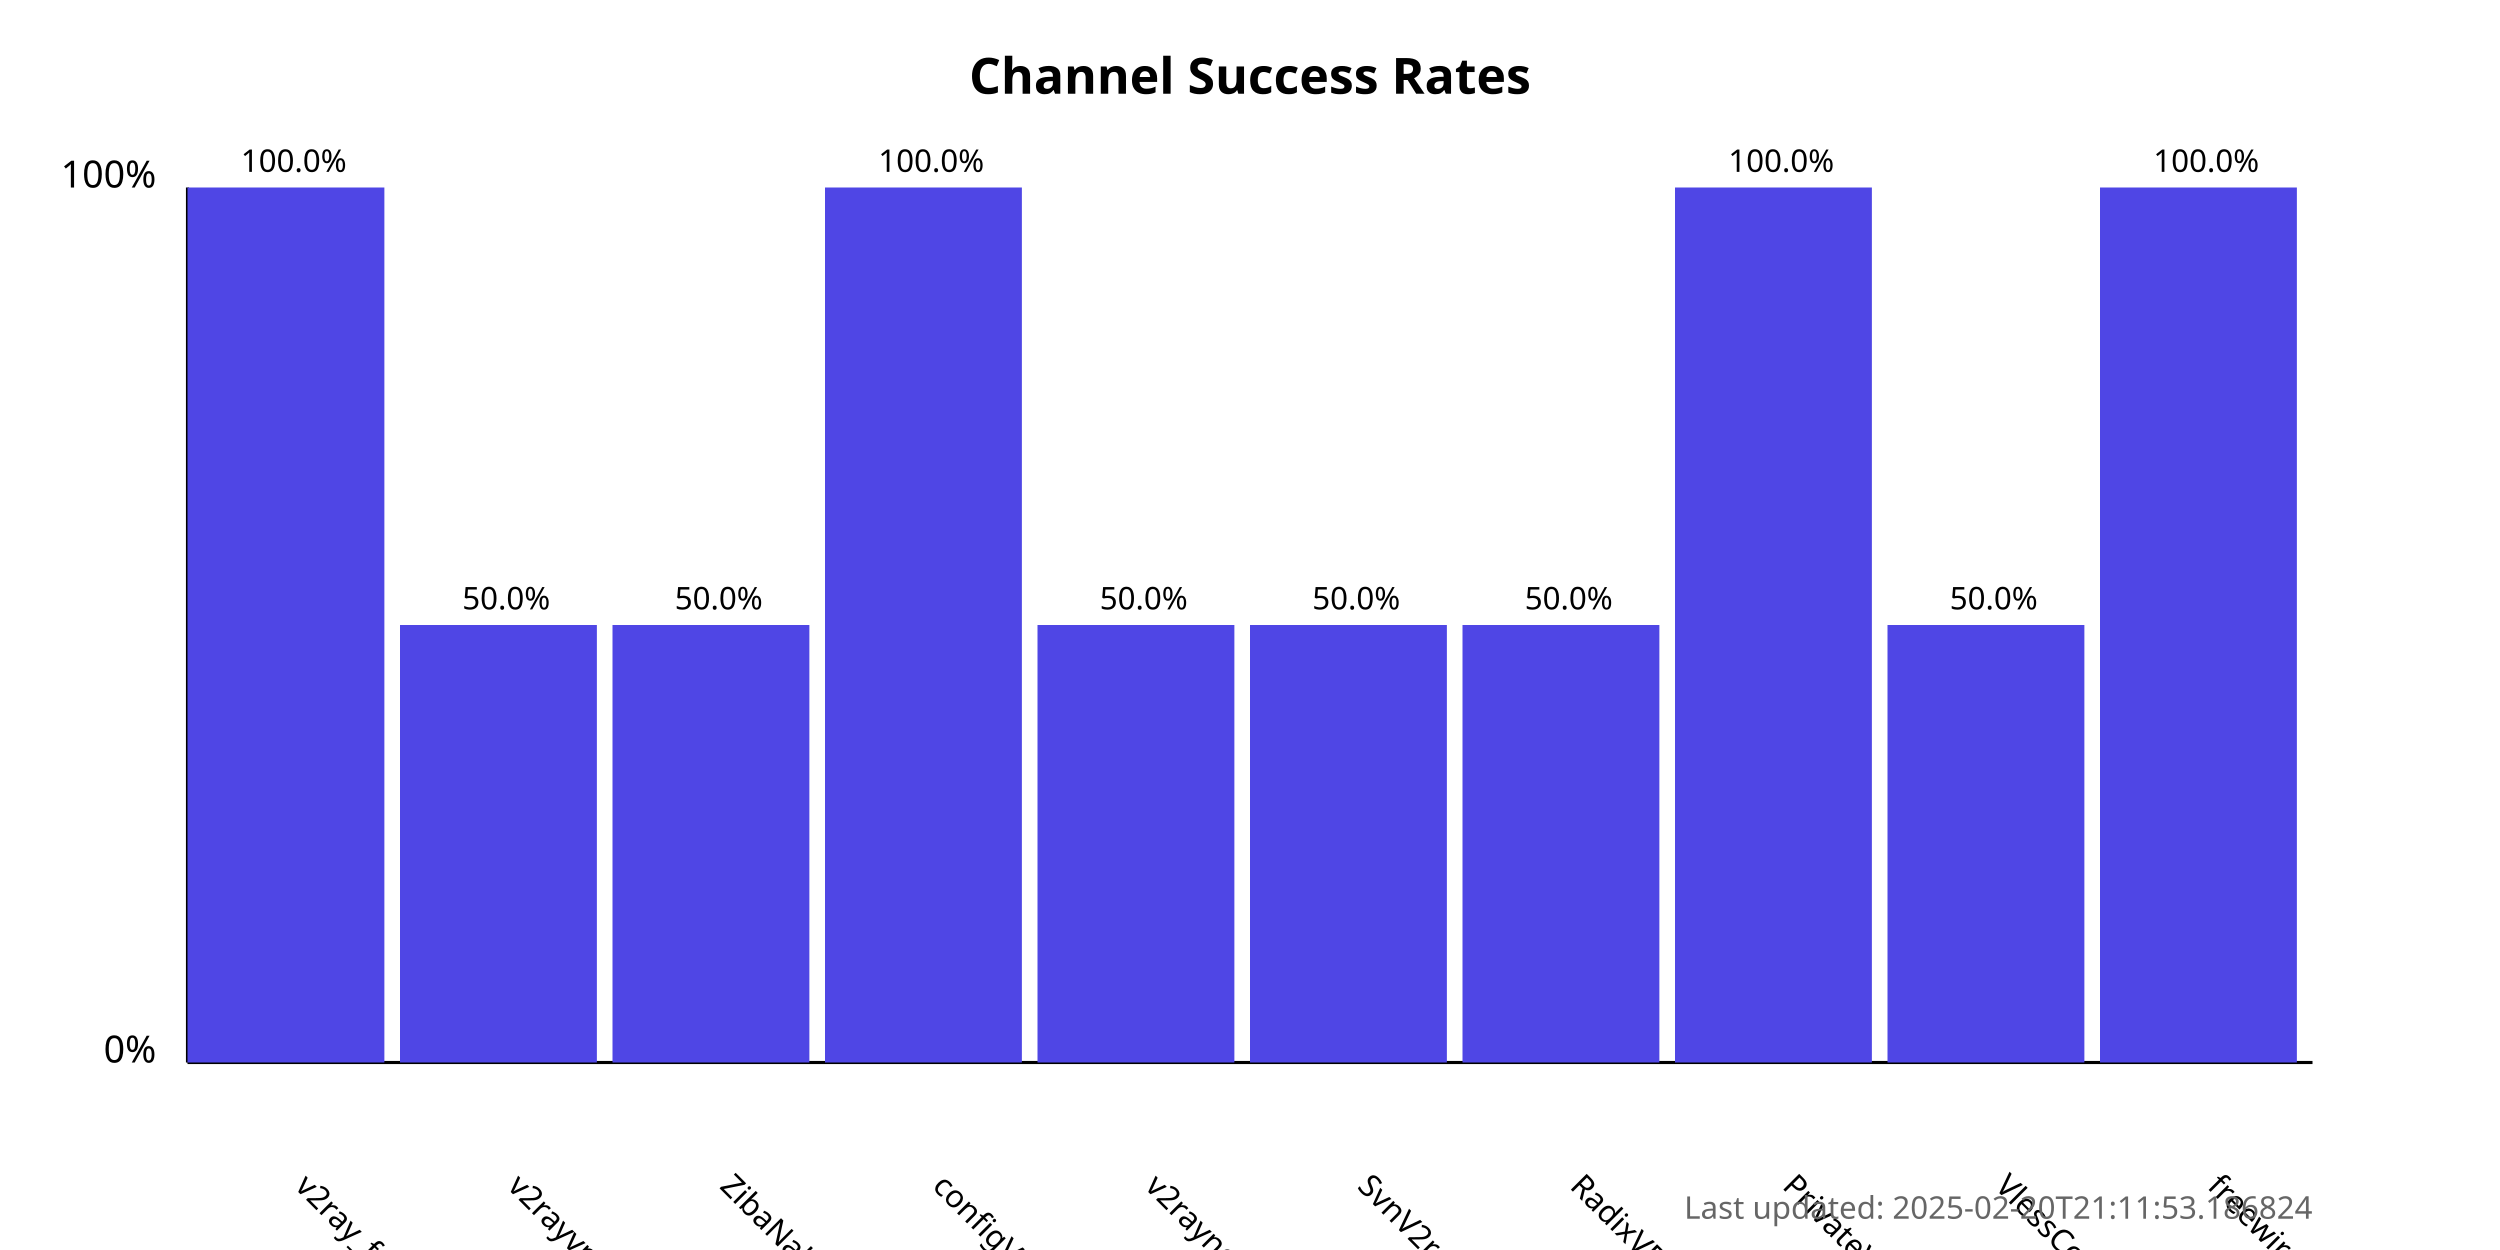
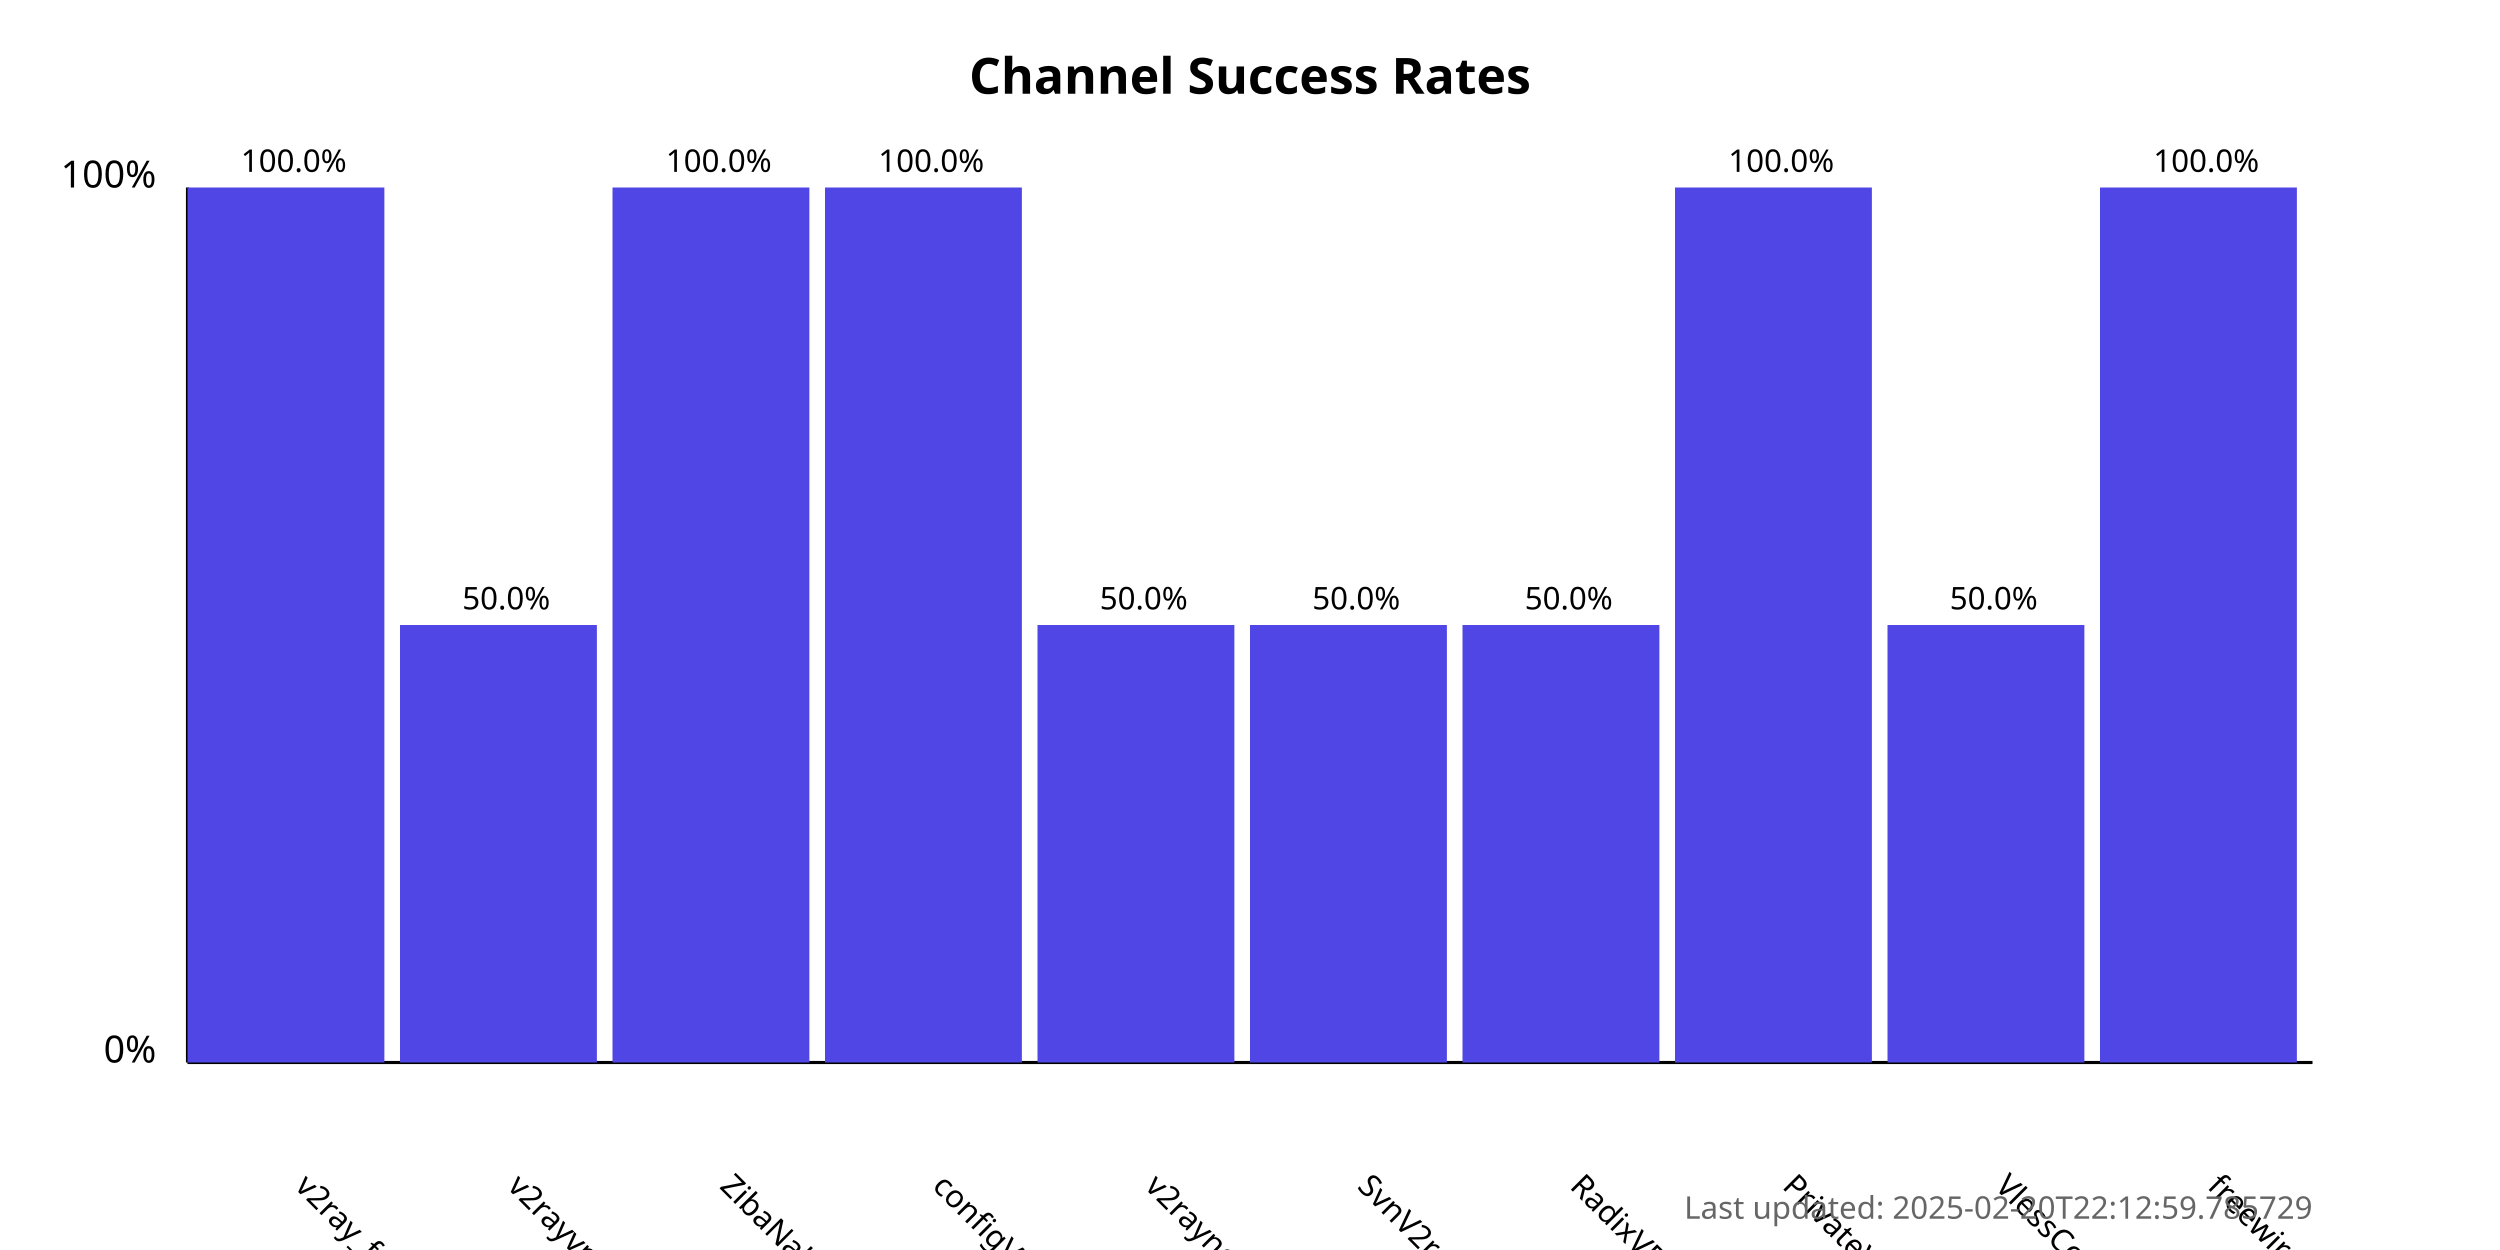
<svg xmlns="http://www.w3.org/2000/svg" width="800" height="400">
  <style>
            .chart-title { font: bold 16px sans-serif; }
            .axis-label { font: 12px sans-serif; }
            .tick-label { font: 10px sans-serif; }
            .bar { fill: #4f46e5; }
            .bar:hover { fill: #6366f1; }
            .timestamp { font: 10px sans-serif; fill: #666; }
        </style>
  <text x="400.0" y="30" text-anchor="middle" class="chart-title">
            Channel Success Rates
        </text>
  <line x1="60" y1="340" x2="60" y2="60" stroke="black" stroke-width="1" />
  <line x1="60" y1="340" x2="740" y2="340" stroke="black" stroke-width="1" />
  <text x="50" y="340" text-anchor="end" class="axis-label">0%</text>
  <text x="50" y="60" text-anchor="end" class="axis-label">100%</text>
  <g>
    <rect x="60" y="60.0" width="63.0" height="280.0" class="bar" />
    <text x="94.0" y="380" transform="rotate(45, 94.0, 380)" text-anchor="start" class="tick-label">
                v2ray_free_conf
            </text>
    <text x="94.0" y="55.0" text-anchor="middle" class="tick-label">
                100.0%
            </text>
  </g>
  <g>
    <rect x="128.0" y="200.0" width="63.0" height="140.0" class="bar" />
    <text x="162.0" y="380" transform="rotate(45, 162.0, 380)" text-anchor="start" class="tick-label">
                v2rayvpno
            </text>
    <text x="162.0" y="195.0" text-anchor="middle" class="tick-label">
                50.0%
            </text>
  </g>
  <g>
-     <rect x="196.0" y="200.0" width="63.0" height="140.0" class="bar" />
+     <rect x="196.0" y="60.0" width="63.0" height="280.0" class="bar" />
    <text x="230.0" y="380" transform="rotate(45, 230.0, 380)" text-anchor="start" class="tick-label">
                ZibaNabz
            </text>
-     <text x="230.0" y="195.0" text-anchor="middle" class="tick-label">
-                 50.0%
+     <text x="230.0" y="55.0" text-anchor="middle" class="tick-label">
+                 100.0%
            </text>
  </g>
  <g>
    <rect x="264.0" y="60.0" width="63.0" height="280.0" class="bar" />
    <text x="298.0" y="380" transform="rotate(45, 298.0, 380)" text-anchor="start" class="tick-label">
                configV2rayForFree
            </text>
    <text x="298.0" y="55.0" text-anchor="middle" class="tick-label">
                100.0%
            </text>
  </g>
  <g>
    <rect x="332.0" y="200.0" width="63.0" height="140.0" class="bar" />
    <text x="366.0" y="380" transform="rotate(45, 366.0, 380)" text-anchor="start" class="tick-label">
                v2rayngvpn
            </text>
    <text x="366.0" y="195.0" text-anchor="middle" class="tick-label">
                50.0%
            </text>
  </g>
  <g>
    <rect x="400.0" y="200.0" width="63.0" height="140.0" class="bar" />
    <text x="434.0" y="380" transform="rotate(45, 434.0, 380)" text-anchor="start" class="tick-label">
                SvnV2ray
            </text>
    <text x="434.0" y="195.0" text-anchor="middle" class="tick-label">
                50.0%
            </text>
  </g>
  <g>
    <rect x="468.0" y="200.0" width="63.0" height="140.0" class="bar" />
    <text x="502.0" y="380" transform="rotate(45, 502.0, 380)" text-anchor="start" class="tick-label">
                RadixVPN
            </text>
    <text x="502.0" y="195.0" text-anchor="middle" class="tick-label">
                50.0%
            </text>
  </g>
  <g>
    <rect x="536.0" y="60.0" width="63.0" height="280.0" class="bar" />
    <text x="570.0" y="380" transform="rotate(45, 570.0, 380)" text-anchor="start" class="tick-label">
                PrivateVPNs
            </text>
    <text x="570.0" y="55.0" text-anchor="middle" class="tick-label">
                100.0%
            </text>
  </g>
  <g>
    <rect x="604.0" y="200.0" width="63.0" height="140.0" class="bar" />
    <text x="638.0" y="380" transform="rotate(45, 638.0, 380)" text-anchor="start" class="tick-label">
                VlessConfig
            </text>
    <text x="638.0" y="195.0" text-anchor="middle" class="tick-label">
                50.0%
            </text>
  </g>
  <g>
    <rect x="672.0" y="60.0" width="63.0" height="280.0" class="bar" />
    <text x="706.0" y="380" transform="rotate(45, 706.0, 380)" text-anchor="start" class="tick-label">
                freewireguard
            </text>
    <text x="706.0" y="55.0" text-anchor="middle" class="tick-label">
                100.0%
            </text>
  </g>
  <text x="740" y="390" text-anchor="end" class="timestamp">
-             Last updated: 2025-02-20T21:11:53.186824
+             Last updated: 2025-02-20T22:12:59.785729
        </text>
</svg>
